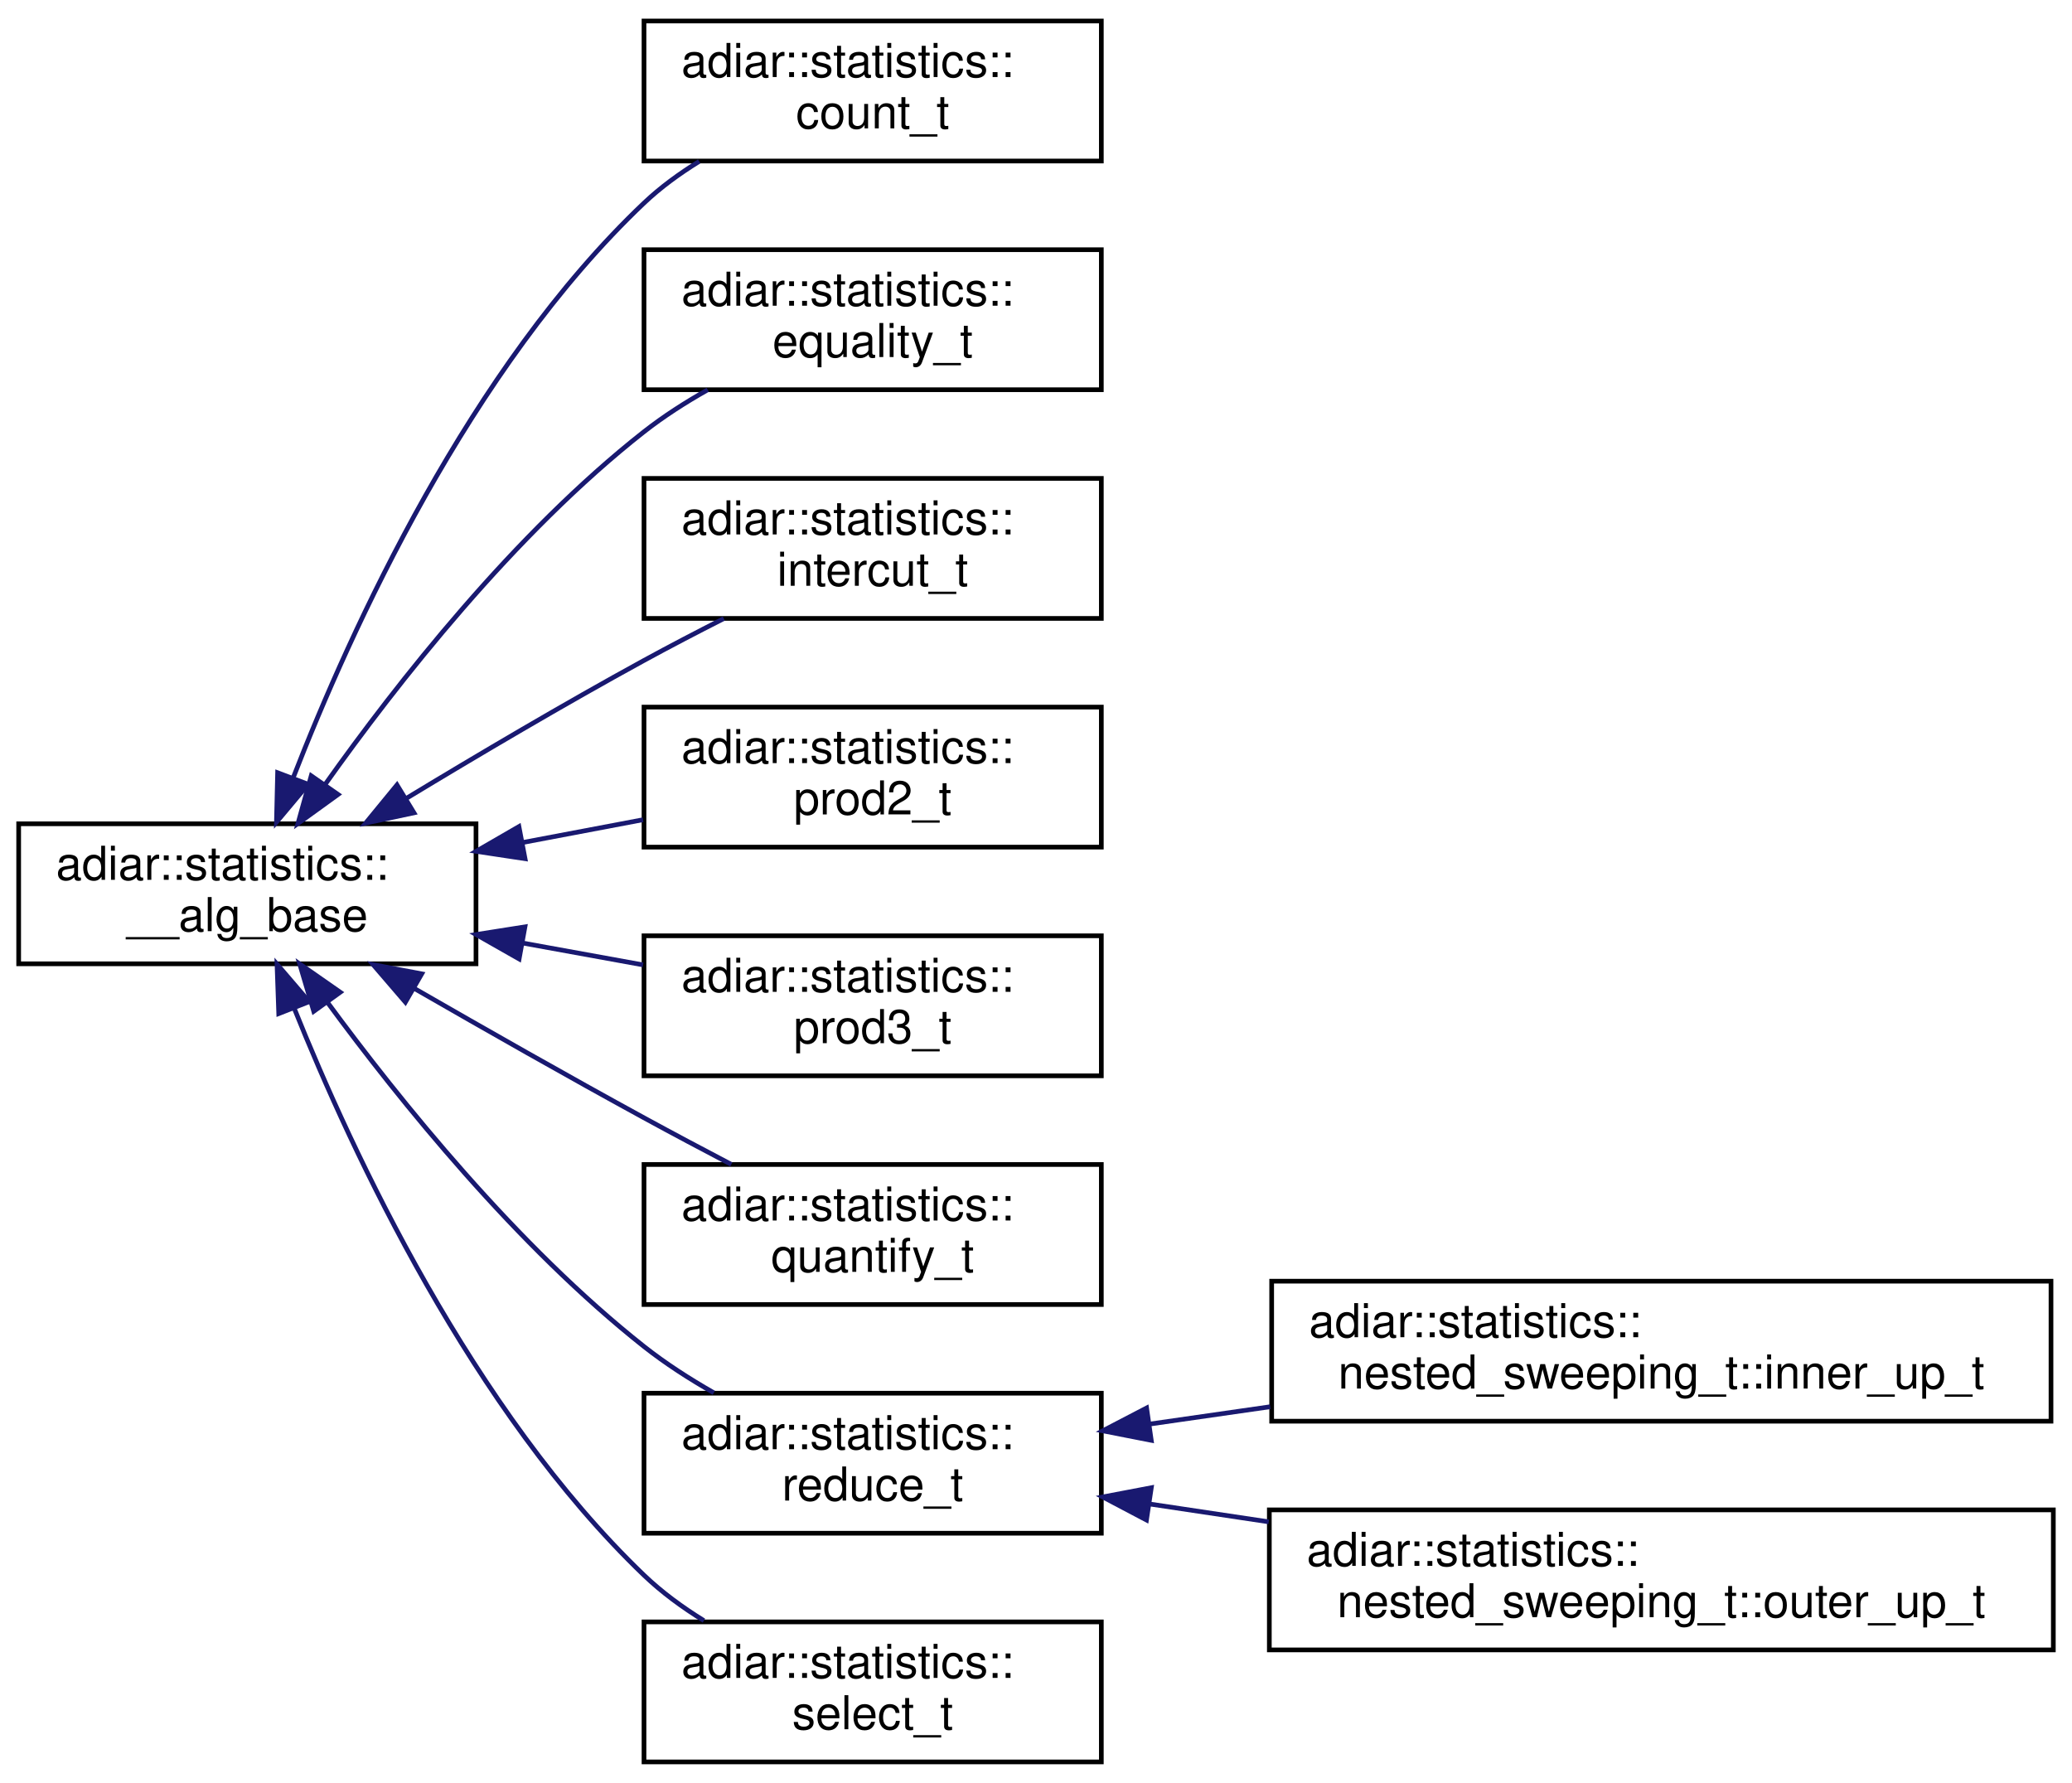
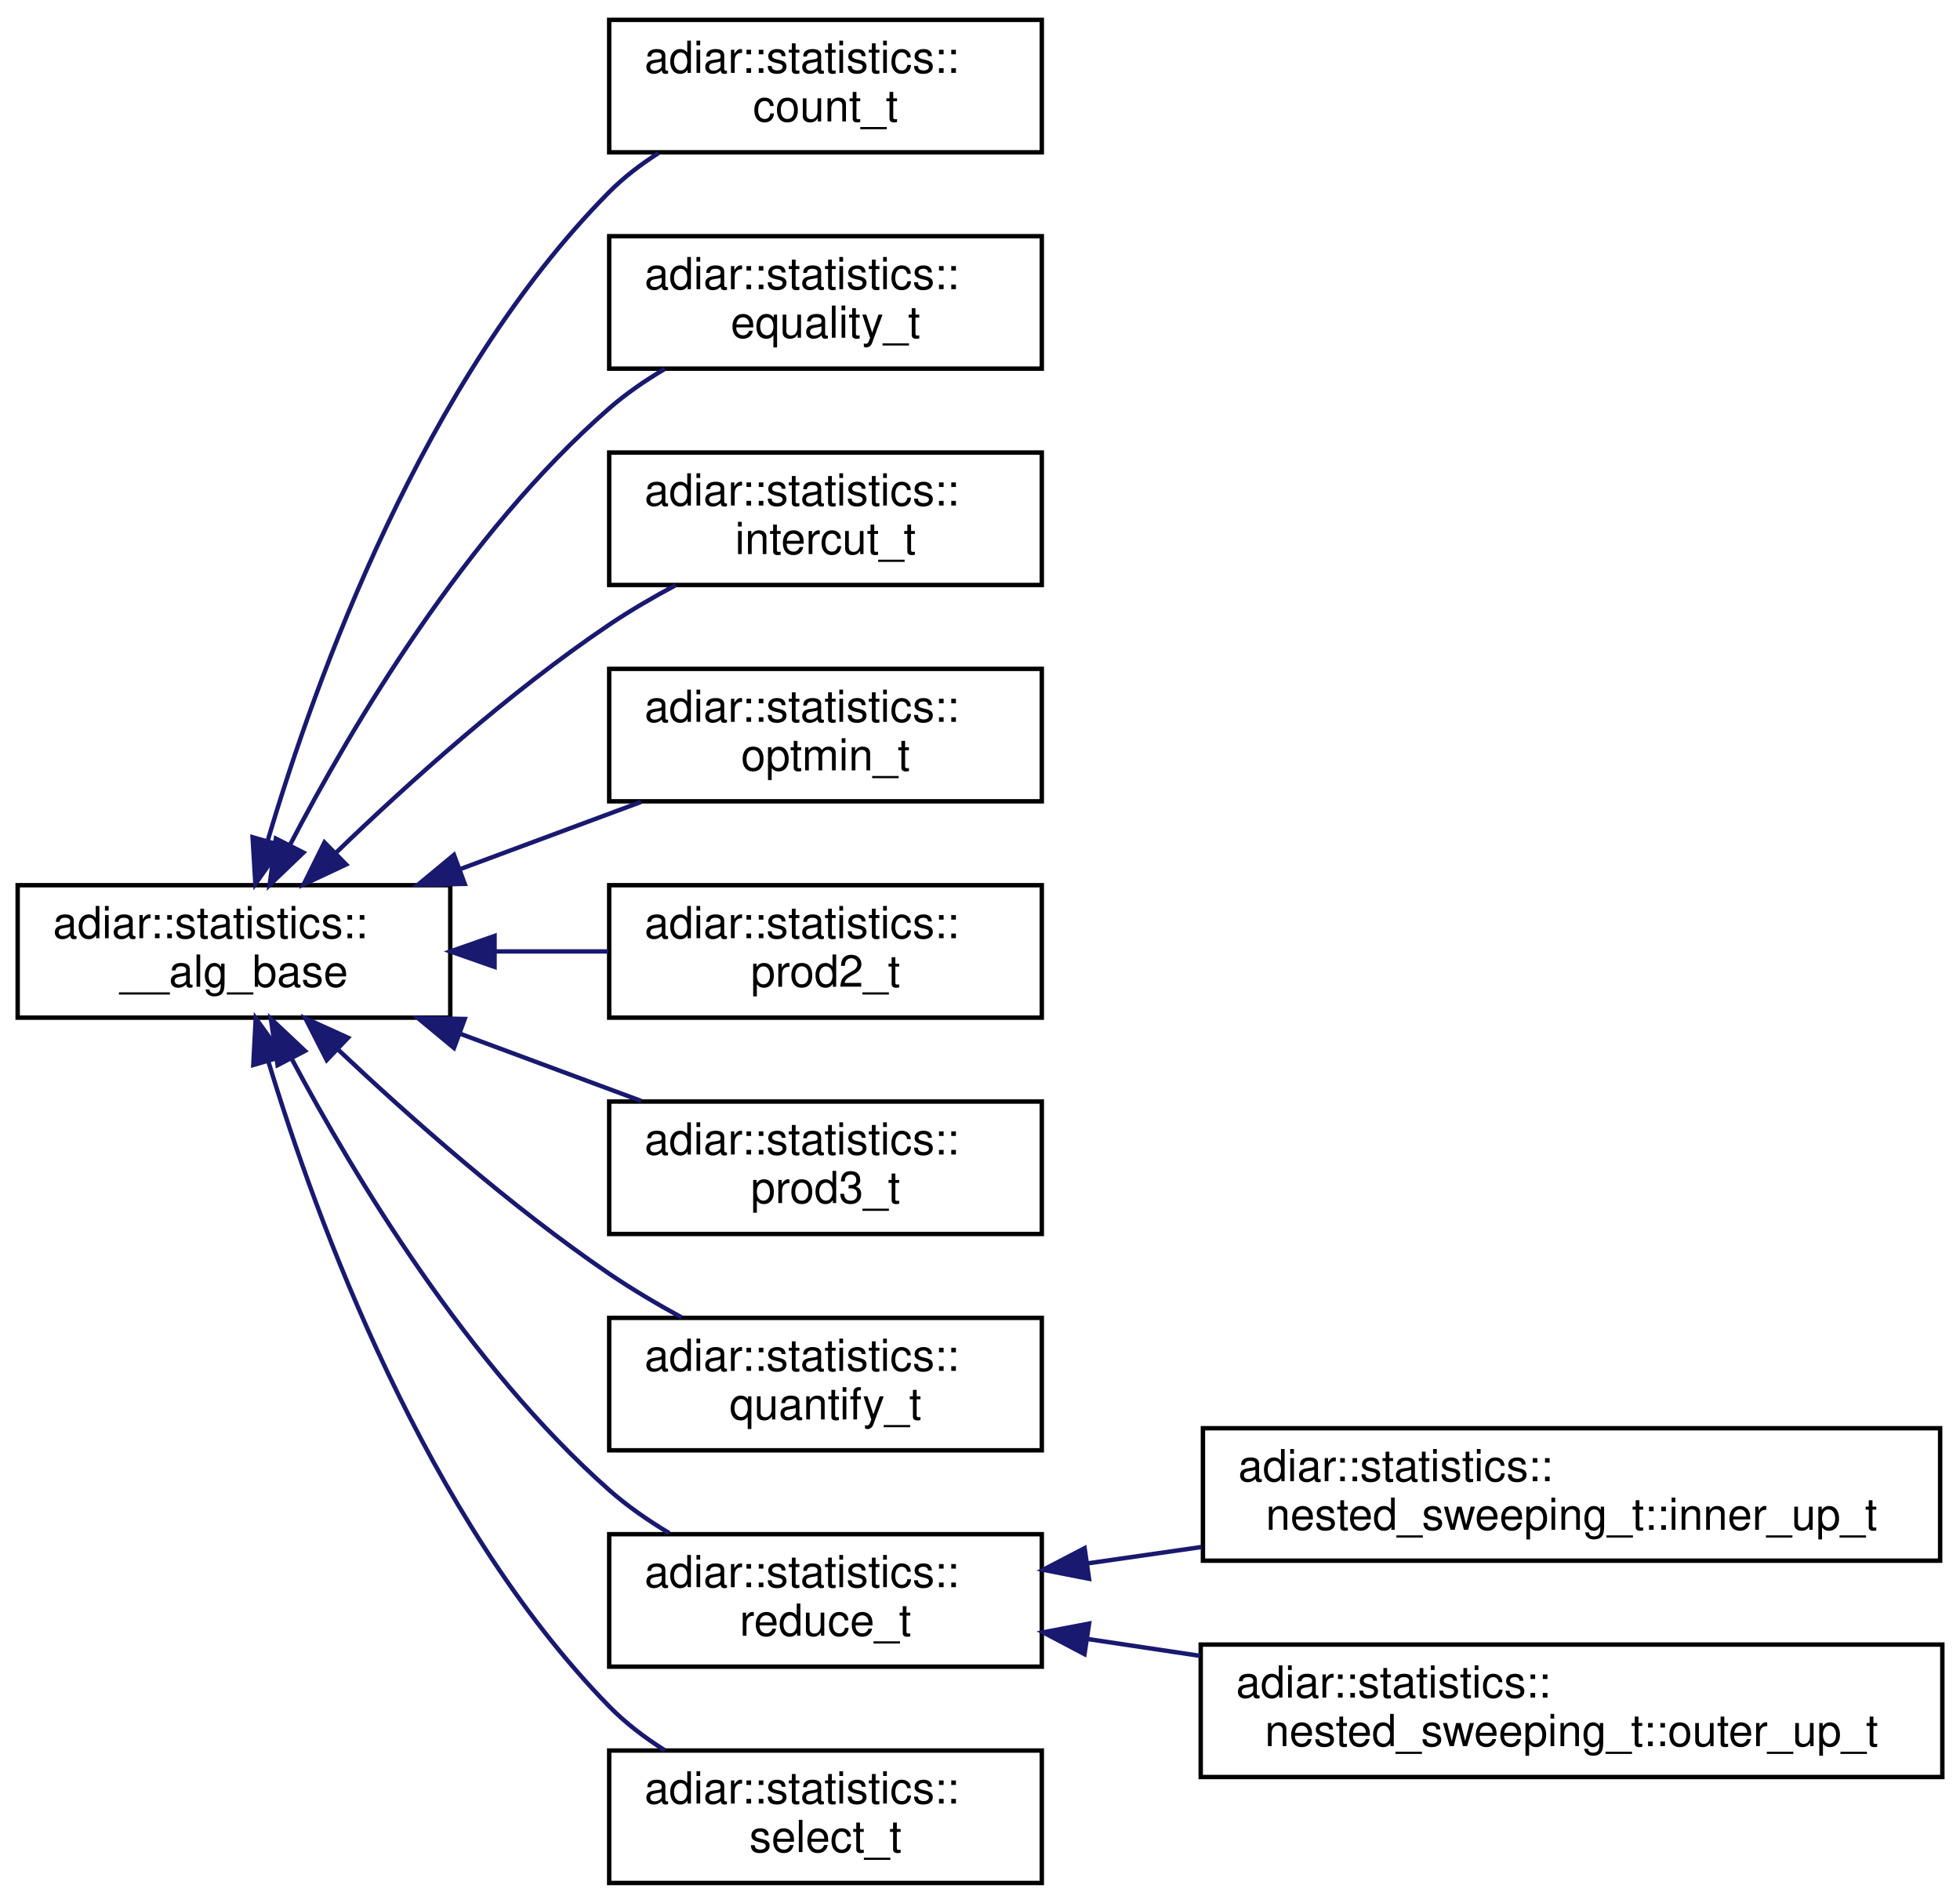
- <svg xmlns="http://www.w3.org/2000/svg" xmlns:xlink="http://www.w3.org/1999/xlink" width="444pt" height="382pt" viewBox="0.00 0.00 444.00 382.00">
-   <g id="graph0" class="graph" transform="scale(1 1) rotate(0) translate(4 378)">
+ <svg xmlns="http://www.w3.org/2000/svg" xmlns:xlink="http://www.w3.org/1999/xlink" width="444pt" height="431pt" viewBox="0.00 0.00 444.00 431.00">
+   <g id="graph0" class="graph" transform="scale(1 1) rotate(0) translate(4 427)">
    <g id="node1" class="node">
      <g id="a_node1">
        <a xlink:href="structadiar_1_1statistics_1_1____alg__base.html" target="_top" xlink:title="Common statistics for all algorithms.">
-           <polygon fill="none" stroke="black" points="0,-171.5 0,-201.5 98,-201.5 98,-171.5 0,-171.5" />
-           <text text-anchor="start" x="8" y="-189.5" font-family="Helvetica,sans-Serif" font-size="10.00">adiar::statistics::</text>
-           <text text-anchor="middle" x="49" y="-178.5" font-family="Helvetica,sans-Serif" font-size="10.00">__alg_base</text>
+           <polygon fill="none" stroke="black" points="0,-196.5 0,-226.5 98,-226.5 98,-196.5 0,-196.5" />
+           <text text-anchor="start" x="8" y="-214.5" font-family="Helvetica,sans-Serif" font-size="10.00">adiar::statistics::</text>
+           <text text-anchor="middle" x="49" y="-203.5" font-family="Helvetica,sans-Serif" font-size="10.00">__alg_base</text>
        </a>
      </g>
    </g>
    <g id="node2" class="node">
      <g id="a_node2">
        <a xlink:href="structadiar_1_1statistics_1_1count__t.html" target="_top" xlink:title="Counting algorithm statistics.">
-           <polygon fill="none" stroke="black" points="134,-343.5 134,-373.5 232,-373.5 232,-343.5 134,-343.5" />
-           <text text-anchor="start" x="142" y="-361.5" font-family="Helvetica,sans-Serif" font-size="10.00">adiar::statistics::</text>
-           <text text-anchor="middle" x="183" y="-350.5" font-family="Helvetica,sans-Serif" font-size="10.00">count_t</text>
+           <polygon fill="none" stroke="black" points="134,-392.5 134,-422.5 232,-422.5 232,-392.5 134,-392.5" />
+           <text text-anchor="start" x="142" y="-410.5" font-family="Helvetica,sans-Serif" font-size="10.00">adiar::statistics::</text>
+           <text text-anchor="middle" x="183" y="-399.5" font-family="Helvetica,sans-Serif" font-size="10.00">count_t</text>
        </a>
      </g>
    </g>
    <g id="edge1" class="edge">
-       <path fill="none" stroke="midnightblue" d="M58.82,-211.35C71.26,-243.36 96.67,-299.09 134,-334.5 137.51,-337.83 141.58,-340.8 145.83,-343.42" />
-       <polygon fill="midnightblue" stroke="midnightblue" points="62.04,-209.97 55.24,-201.85 55.49,-212.44 62.04,-209.97" />
+       <path fill="none" stroke="midnightblue" d="M56.65,-236.61C67.42,-273.08 91.85,-340.96 134,-383.5 137.28,-386.81 141.11,-389.74 145.15,-392.32" />
+       <polygon fill="midnightblue" stroke="midnightblue" points="59.95,-235.45 53.85,-226.79 53.22,-237.36 59.95,-235.45" />
    </g>
    <g id="node3" class="node">
      <g id="a_node3">
        <a xlink:href="structadiar_1_1statistics_1_1equality__t.html" target="_top" xlink:title="Equality Checking algorithm statistics.">
-           <polygon fill="none" stroke="black" points="134,-294.5 134,-324.5 232,-324.5 232,-294.5 134,-294.5" />
-           <text text-anchor="start" x="142" y="-312.5" font-family="Helvetica,sans-Serif" font-size="10.00">adiar::statistics::</text>
-           <text text-anchor="middle" x="183" y="-301.5" font-family="Helvetica,sans-Serif" font-size="10.00">equality_t</text>
+           <polygon fill="none" stroke="black" points="134,-343.5 134,-373.5 232,-373.5 232,-343.5 134,-343.5" />
+           <text text-anchor="start" x="142" y="-361.5" font-family="Helvetica,sans-Serif" font-size="10.00">adiar::statistics::</text>
+           <text text-anchor="middle" x="183" y="-350.5" font-family="Helvetica,sans-Serif" font-size="10.00">equality_t</text>
        </a>
      </g>
    </g>
    <g id="edge2" class="edge">
-       <path fill="none" stroke="midnightblue" d="M65.64,-209.89C81.05,-231.59 106.26,-263.73 134,-285.5 138.18,-288.78 142.87,-291.79 147.65,-294.48" />
-       <polygon fill="midnightblue" stroke="midnightblue" points="68.44,-207.78 59.85,-201.57 62.69,-211.78 68.44,-207.78" />
+       <path fill="none" stroke="midnightblue" d="M61.72,-235.69C75.77,-262.65 101.55,-306.18 134,-334.5 137.79,-337.81 142.12,-340.79 146.59,-343.43" />
+       <polygon fill="midnightblue" stroke="midnightblue" points="64.73,-233.89 57.08,-226.56 58.49,-237.06 64.73,-233.89" />
    </g>
    <g id="node4" class="node">
      <g id="a_node4">
        <a xlink:href="structadiar_1_1statistics_1_1intercut__t.html" target="_top" xlink:title="Intercut algorithm statistics.">
-           <polygon fill="none" stroke="black" points="134,-245.5 134,-275.5 232,-275.5 232,-245.5 134,-245.5" />
-           <text text-anchor="start" x="142" y="-263.5" font-family="Helvetica,sans-Serif" font-size="10.00">adiar::statistics::</text>
-           <text text-anchor="middle" x="183" y="-252.5" font-family="Helvetica,sans-Serif" font-size="10.00">intercut_t</text>
+           <polygon fill="none" stroke="black" points="134,-294.5 134,-324.5 232,-324.5 232,-294.5 134,-294.5" />
+           <text text-anchor="start" x="142" y="-312.5" font-family="Helvetica,sans-Serif" font-size="10.00">adiar::statistics::</text>
+           <text text-anchor="middle" x="183" y="-301.5" font-family="Helvetica,sans-Serif" font-size="10.00">intercut_t</text>
        </a>
      </g>
    </g>
    <g id="edge3" class="edge">
-       <path fill="none" stroke="midnightblue" d="M82.98,-206.89C98.34,-216.19 116.95,-227.18 134,-236.5 139.48,-239.49 145.38,-242.57 151.1,-245.47" />
-       <polygon fill="midnightblue" stroke="midnightblue" points="84.71,-203.85 74.35,-201.64 81.07,-209.83 84.71,-203.85" />
+       <path fill="none" stroke="midnightblue" d="M72.18,-233.92C88.4,-249.57 111.42,-270.29 134,-285.5 138.71,-288.68 143.91,-291.7 149.08,-294.47" />
+       <polygon fill="midnightblue" stroke="midnightblue" points="74.4,-231.19 64.8,-226.69 69.5,-236.19 74.4,-231.19" />
    </g>
    <g id="node5" class="node">
      <g id="a_node5">
+         <a xlink:href="structadiar_1_1statistics_1_1optmin__t.html" target="_top" xlink:title="Boolean Optimization algorithm statistics.">
+           <polygon fill="none" stroke="black" points="134,-245.5 134,-275.5 232,-275.5 232,-245.5 134,-245.5" />
+           <text text-anchor="start" x="142" y="-263.5" font-family="Helvetica,sans-Serif" font-size="10.00">adiar::statistics::</text>
+           <text text-anchor="middle" x="183" y="-252.5" font-family="Helvetica,sans-Serif" font-size="10.00">optmin_t</text>
+         </a>
+       </g>
+     </g>
+     <g id="edge4" class="edge">
+       <path fill="none" stroke="midnightblue" d="M100.33,-230.18C113.85,-235.2 128.3,-240.56 141.23,-245.36" />
+       <polygon fill="midnightblue" stroke="midnightblue" points="101.27,-226.8 90.68,-226.6 98.84,-233.36 101.27,-226.8" />
+     </g>
+     <g id="node6" class="node">
+       <g id="a_node6">
        <a xlink:href="structadiar_1_1statistics_1_1prod2__t.html" target="_top" xlink:title="2-ary Product Construction algorithm statistics.">
          <polygon fill="none" stroke="black" points="134,-196.5 134,-226.5 232,-226.5 232,-196.5 134,-196.5" />
          <text text-anchor="start" x="142" y="-214.5" font-family="Helvetica,sans-Serif" font-size="10.00">adiar::statistics::</text>
          <text text-anchor="middle" x="183" y="-203.5" font-family="Helvetica,sans-Serif" font-size="10.00">prod2_t</text>
        </a>
      </g>
    </g>
-     <g id="edge4" class="edge">
-       <path fill="none" stroke="midnightblue" d="M108.01,-197.49C116.62,-199.12 125.41,-200.78 133.79,-202.37" />
-       <polygon fill="midnightblue" stroke="midnightblue" points="108.51,-194.02 98.03,-195.6 107.2,-200.9 108.51,-194.02" />
+     <g id="edge5" class="edge">
+       <path fill="none" stroke="midnightblue" d="M108.29,-211.5C116.81,-211.5 125.5,-211.5 133.79,-211.5" />
+       <polygon fill="midnightblue" stroke="midnightblue" points="108.03,-208 98.03,-211.5 108.03,-215 108.03,-208" />
    </g>
-     <g id="node6" class="node">
-       <g id="a_node6">
+     <g id="node7" class="node">
+       <g id="a_node7">
        <a xlink:href="structadiar_1_1statistics_1_1prod3__t.html" target="_top" xlink:title="3-ary Product Construction algorithm statistics.">
          <polygon fill="none" stroke="black" points="134,-147.5 134,-177.5 232,-177.5 232,-147.5 134,-147.5" />
          <text text-anchor="start" x="142" y="-165.5" font-family="Helvetica,sans-Serif" font-size="10.00">adiar::statistics::</text>
          <text text-anchor="middle" x="183" y="-154.5" font-family="Helvetica,sans-Serif" font-size="10.00">prod3_t</text>
        </a>
      </g>
    </g>
-     <g id="edge5" class="edge">
-       <path fill="none" stroke="midnightblue" d="M108.01,-175.95C116.62,-174.39 125.41,-172.79 133.79,-171.27" />
-       <polygon fill="midnightblue" stroke="midnightblue" points="107.24,-172.54 98.03,-177.77 108.49,-179.42 107.24,-172.54" />
+     <g id="edge6" class="edge">
+       <path fill="none" stroke="midnightblue" d="M100.33,-192.82C113.85,-187.8 128.3,-182.44 141.23,-177.64" />
+       <polygon fill="midnightblue" stroke="midnightblue" points="98.84,-189.64 90.68,-196.4 101.27,-196.2 98.84,-189.64" />
    </g>
-     <g id="node7" class="node">
-       <g id="a_node7">
+     <g id="node8" class="node">
+       <g id="a_node8">
        <a xlink:href="structadiar_1_1statistics_1_1quantify__t.html" target="_top" xlink:title="Quantification algorithm statistics.">
          <polygon fill="none" stroke="black" points="134,-98.5 134,-128.5 232,-128.5 232,-98.5 134,-98.5" />
          <text text-anchor="start" x="142" y="-116.5" font-family="Helvetica,sans-Serif" font-size="10.00">adiar::statistics::</text>
          <text text-anchor="middle" x="183" y="-105.5" font-family="Helvetica,sans-Serif" font-size="10.00">quantify_t</text>
        </a>
      </g>
    </g>
-     <g id="edge6" class="edge">
-       <path fill="none" stroke="midnightblue" d="M84.92,-166.14C99.95,-157.49 117.76,-147.36 134,-138.5 140.02,-135.21 146.51,-131.77 152.71,-128.52" />
-       <polygon fill="midnightblue" stroke="midnightblue" points="82.87,-163.28 75.96,-171.32 86.37,-169.35 82.87,-163.28" />
+     <g id="edge7" class="edge">
+       <path fill="none" stroke="midnightblue" d="M72.61,-189.24C88.87,-173.9 111.77,-153.64 134,-138.5 139.13,-135.01 144.8,-131.66 150.4,-128.6" />
+       <polygon fill="midnightblue" stroke="midnightblue" points="70.01,-186.89 65.19,-196.33 74.84,-191.95 70.01,-186.89" />
    </g>
-     <g id="node8" class="node">
-       <g id="a_node8">
+     <g id="node9" class="node">
+       <g id="a_node9">
        <a xlink:href="structadiar_1_1statistics_1_1reduce__t.html" target="_top" xlink:title="Reduce algorithm statistics.">
          <polygon fill="none" stroke="black" points="134,-49.5 134,-79.5 232,-79.5 232,-49.5 134,-49.5" />
          <text text-anchor="start" x="142" y="-67.5" font-family="Helvetica,sans-Serif" font-size="10.00">adiar::statistics::</text>
          <text text-anchor="middle" x="183" y="-56.5" font-family="Helvetica,sans-Serif" font-size="10.00">reduce_t</text>
        </a>
      </g>
    </g>
-     <g id="edge7" class="edge">
-       <path fill="none" stroke="midnightblue" d="M66.09,-163.35C81.64,-142.18 106.81,-110.98 134,-89.5 138.57,-85.89 143.74,-82.56 148.96,-79.59" />
-       <polygon fill="midnightblue" stroke="midnightblue" points="63.23,-161.32 60.22,-171.47 68.91,-165.41 63.23,-161.32" />
+     <g id="edge8" class="edge">
+       <path fill="none" stroke="midnightblue" d="M62.08,-187.18C76.3,-160.5 102.09,-117.72 134,-89.5 138.08,-85.89 142.78,-82.63 147.6,-79.75" />
+       <polygon fill="midnightblue" stroke="midnightblue" points="58.88,-185.74 57.37,-196.23 65.09,-188.97 58.88,-185.74" />
    </g>
-     <g id="node11" class="node">
-       <g id="a_node11">
+     <g id="node12" class="node">
+       <g id="a_node12">
        <a xlink:href="structadiar_1_1statistics_1_1select__t.html" target="_top" xlink:title="Select algorithm statistics.">
          <polygon fill="none" stroke="black" points="134,-0.5 134,-30.5 232,-30.5 232,-0.5 134,-0.5" />
          <text text-anchor="start" x="142" y="-18.5" font-family="Helvetica,sans-Serif" font-size="10.00">adiar::statistics::</text>
          <text text-anchor="middle" x="183" y="-7.5" font-family="Helvetica,sans-Serif" font-size="10.00">select_t</text>
        </a>
      </g>
    </g>
-     <g id="edge10" class="edge">
-       <path fill="none" stroke="midnightblue" d="M59,-162.08C71.62,-130.61 97.24,-75.75 134,-40.5 137.8,-36.86 142.23,-33.61 146.84,-30.77" />
-       <polygon fill="midnightblue" stroke="midnightblue" points="55.73,-160.83 55.36,-171.42 62.25,-163.38 55.73,-160.83" />
+     <g id="edge11" class="edge">
+       <path fill="none" stroke="midnightblue" d="M56.78,-186.62C67.71,-150.49 92.35,-83.14 134,-40.5 137.68,-36.74 142.04,-33.42 146.62,-30.54" />
+       <polygon fill="midnightblue" stroke="midnightblue" points="53.38,-185.78 53.93,-196.36 60.1,-187.74 53.38,-185.78" />
    </g>
-     <g id="node9" class="node">
-       <g id="a_node9">
+     <g id="node10" class="node">
+       <g id="a_node10">
        <a xlink:href="structadiar_1_1statistics_1_1nested__sweeping__t_1_1inner__up__t.html" target="_top" xlink:title="Inner Up Sweep(s)">
          <polygon fill="none" stroke="black" points="268.5,-73.5 268.5,-103.5 435.5,-103.5 435.5,-73.5 268.5,-73.5" />
          <text text-anchor="start" x="276.5" y="-91.5" font-family="Helvetica,sans-Serif" font-size="10.00">adiar::statistics::</text>
          <text text-anchor="middle" x="352" y="-80.5" font-family="Helvetica,sans-Serif" font-size="10.00">nested_sweeping_t::inner_up_t</text>
        </a>
      </g>
    </g>
-     <g id="edge8" class="edge">
+     <g id="edge9" class="edge">
      <path fill="none" stroke="midnightblue" d="M242.31,-72.88C250.69,-74.08 259.45,-75.34 268.19,-76.6" />
      <polygon fill="midnightblue" stroke="midnightblue" points="242.7,-69.4 232.3,-71.44 241.7,-76.33 242.7,-69.4" />
    </g>
-     <g id="node10" class="node">
-       <g id="a_node10">
+     <g id="node11" class="node">
+       <g id="a_node11">
        <a xlink:href="structadiar_1_1statistics_1_1nested__sweeping__t_1_1outer__up__t.html" target="_top" xlink:title="Outer Reduce Sweep.">
          <polygon fill="none" stroke="black" points="268,-24.5 268,-54.5 436,-54.5 436,-24.5 268,-24.5" />
          <text text-anchor="start" x="276" y="-42.5" font-family="Helvetica,sans-Serif" font-size="10.00">adiar::statistics::</text>
          <text text-anchor="middle" x="352" y="-31.5" font-family="Helvetica,sans-Serif" font-size="10.00">nested_sweeping_t::outer_up_t</text>
        </a>
      </g>
    </g>
-     <g id="edge9" class="edge">
+     <g id="edge10" class="edge">
      <path fill="none" stroke="midnightblue" d="M242.23,-55.78C250.53,-54.54 259.21,-53.24 267.87,-51.94" />
      <polygon fill="midnightblue" stroke="midnightblue" points="241.67,-52.33 232.3,-57.27 242.71,-59.25 241.67,-52.33" />
    </g>
  </g>
</svg>
